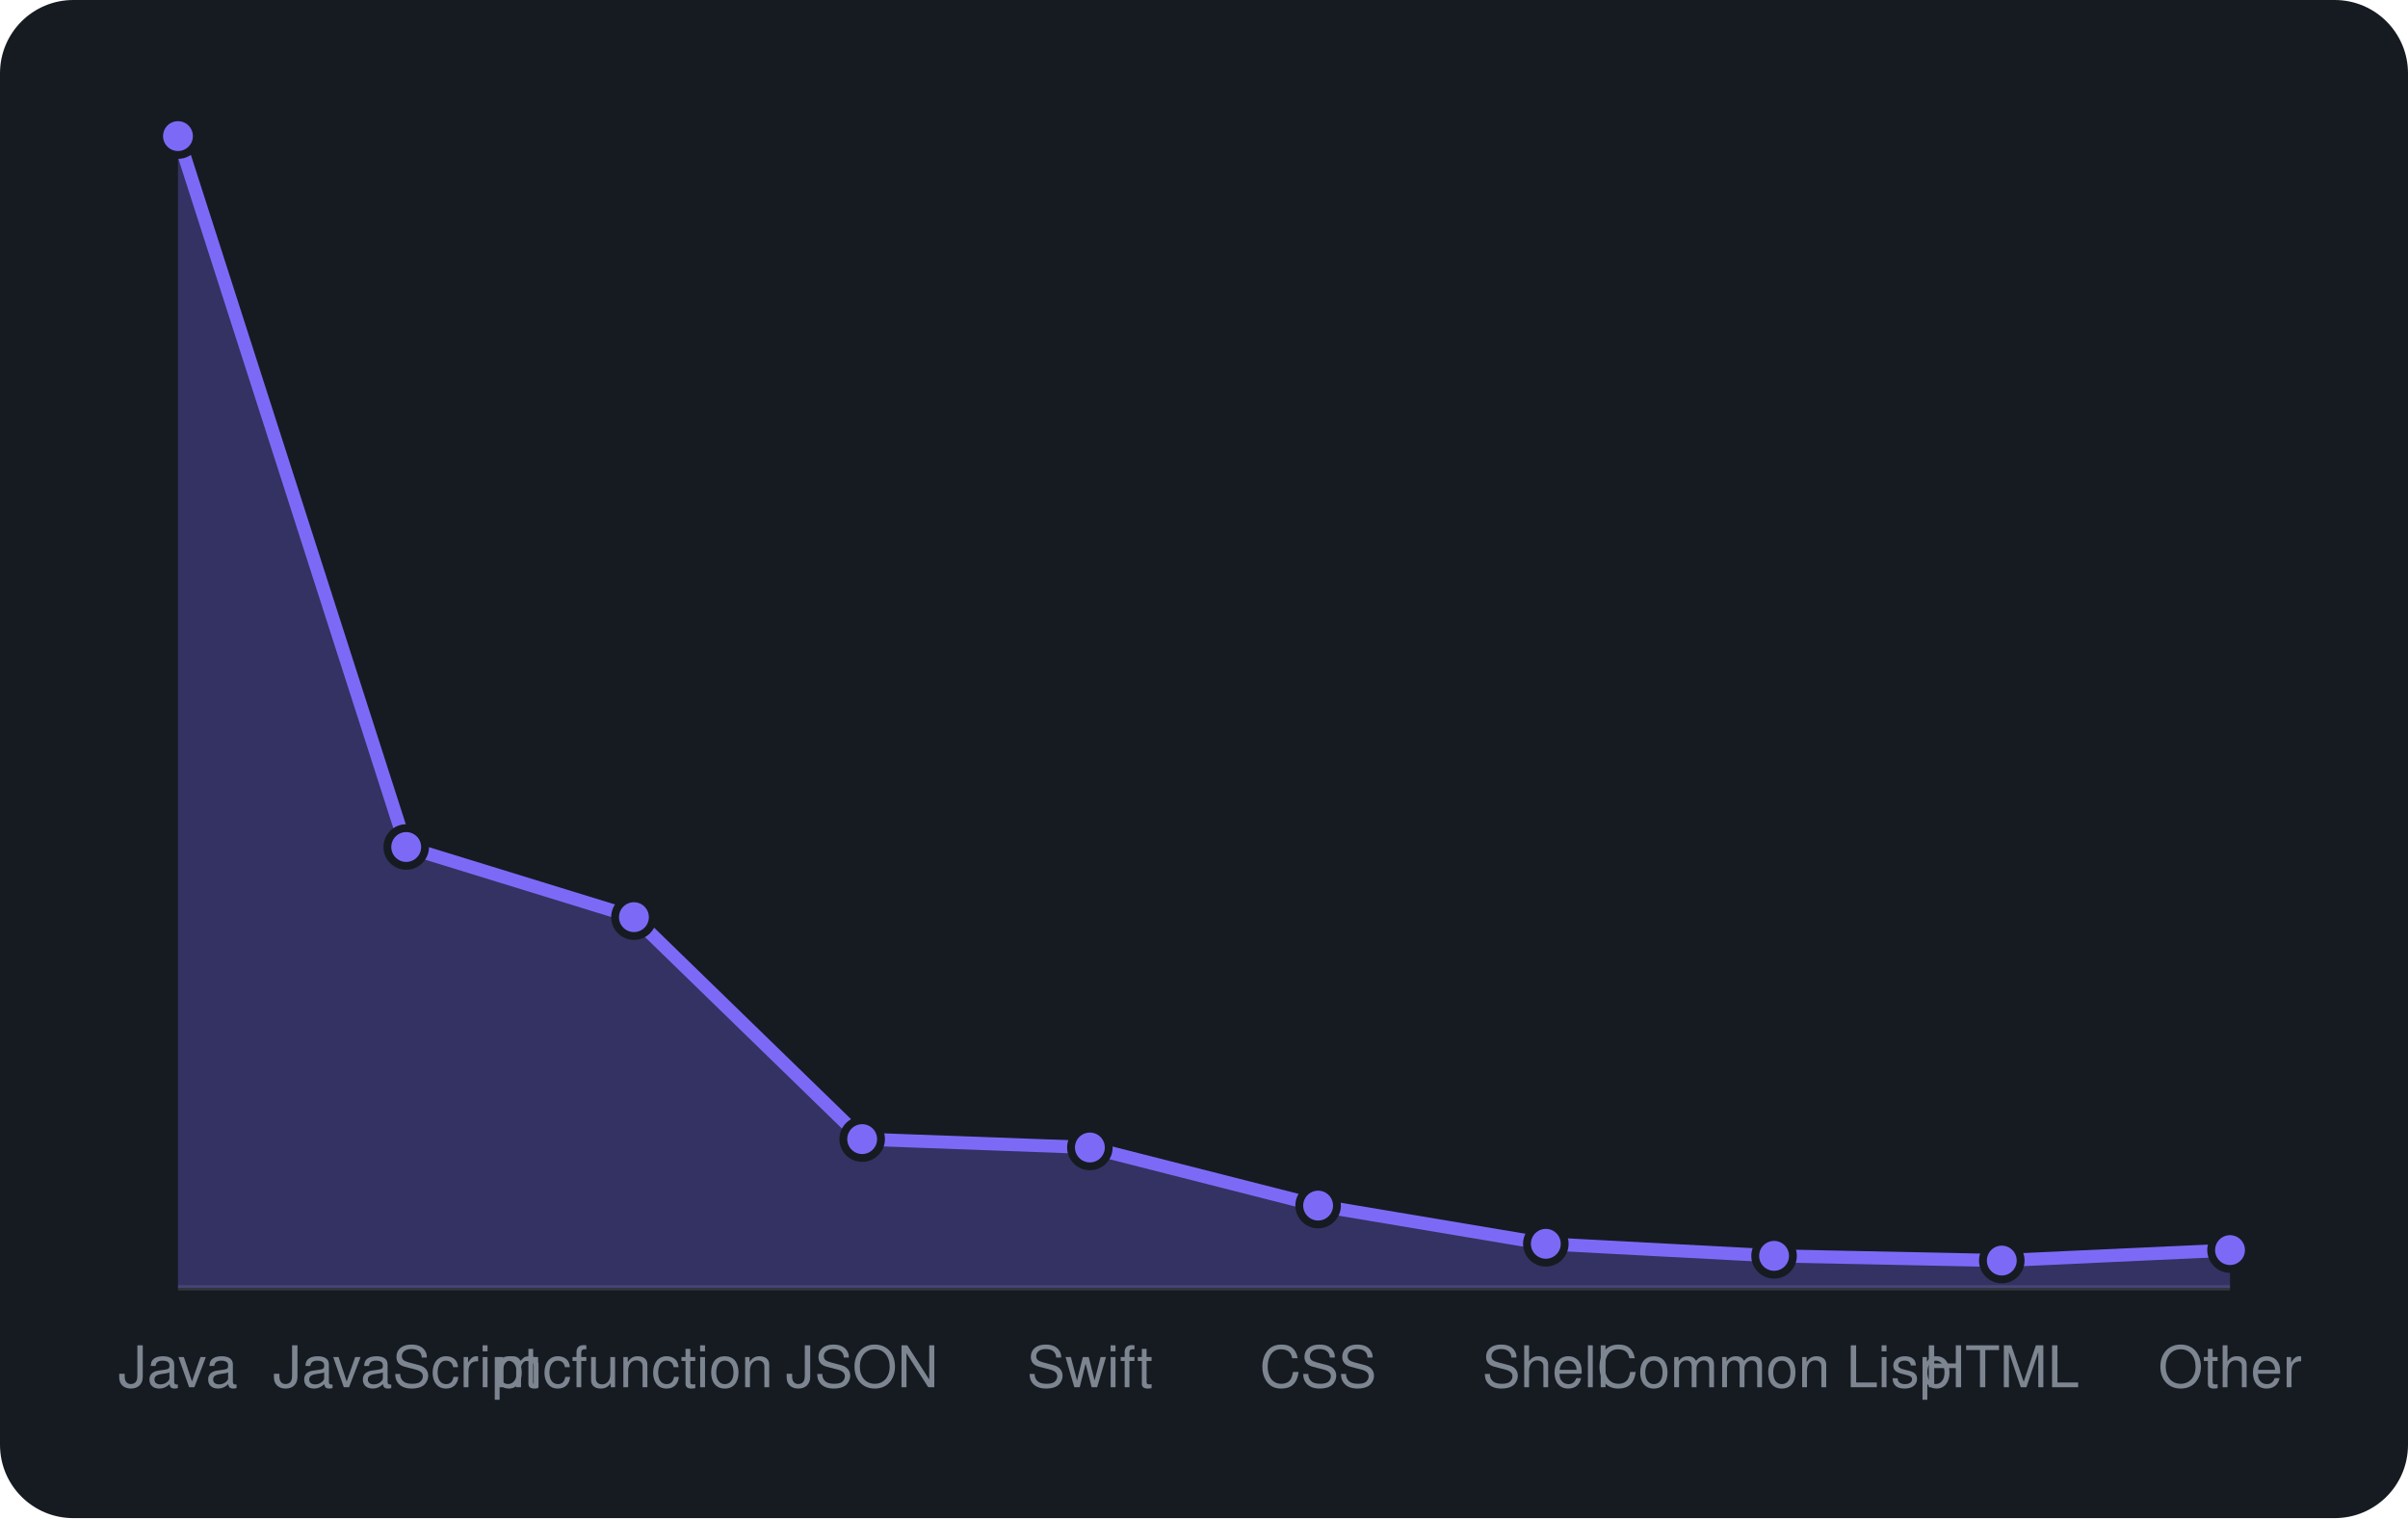
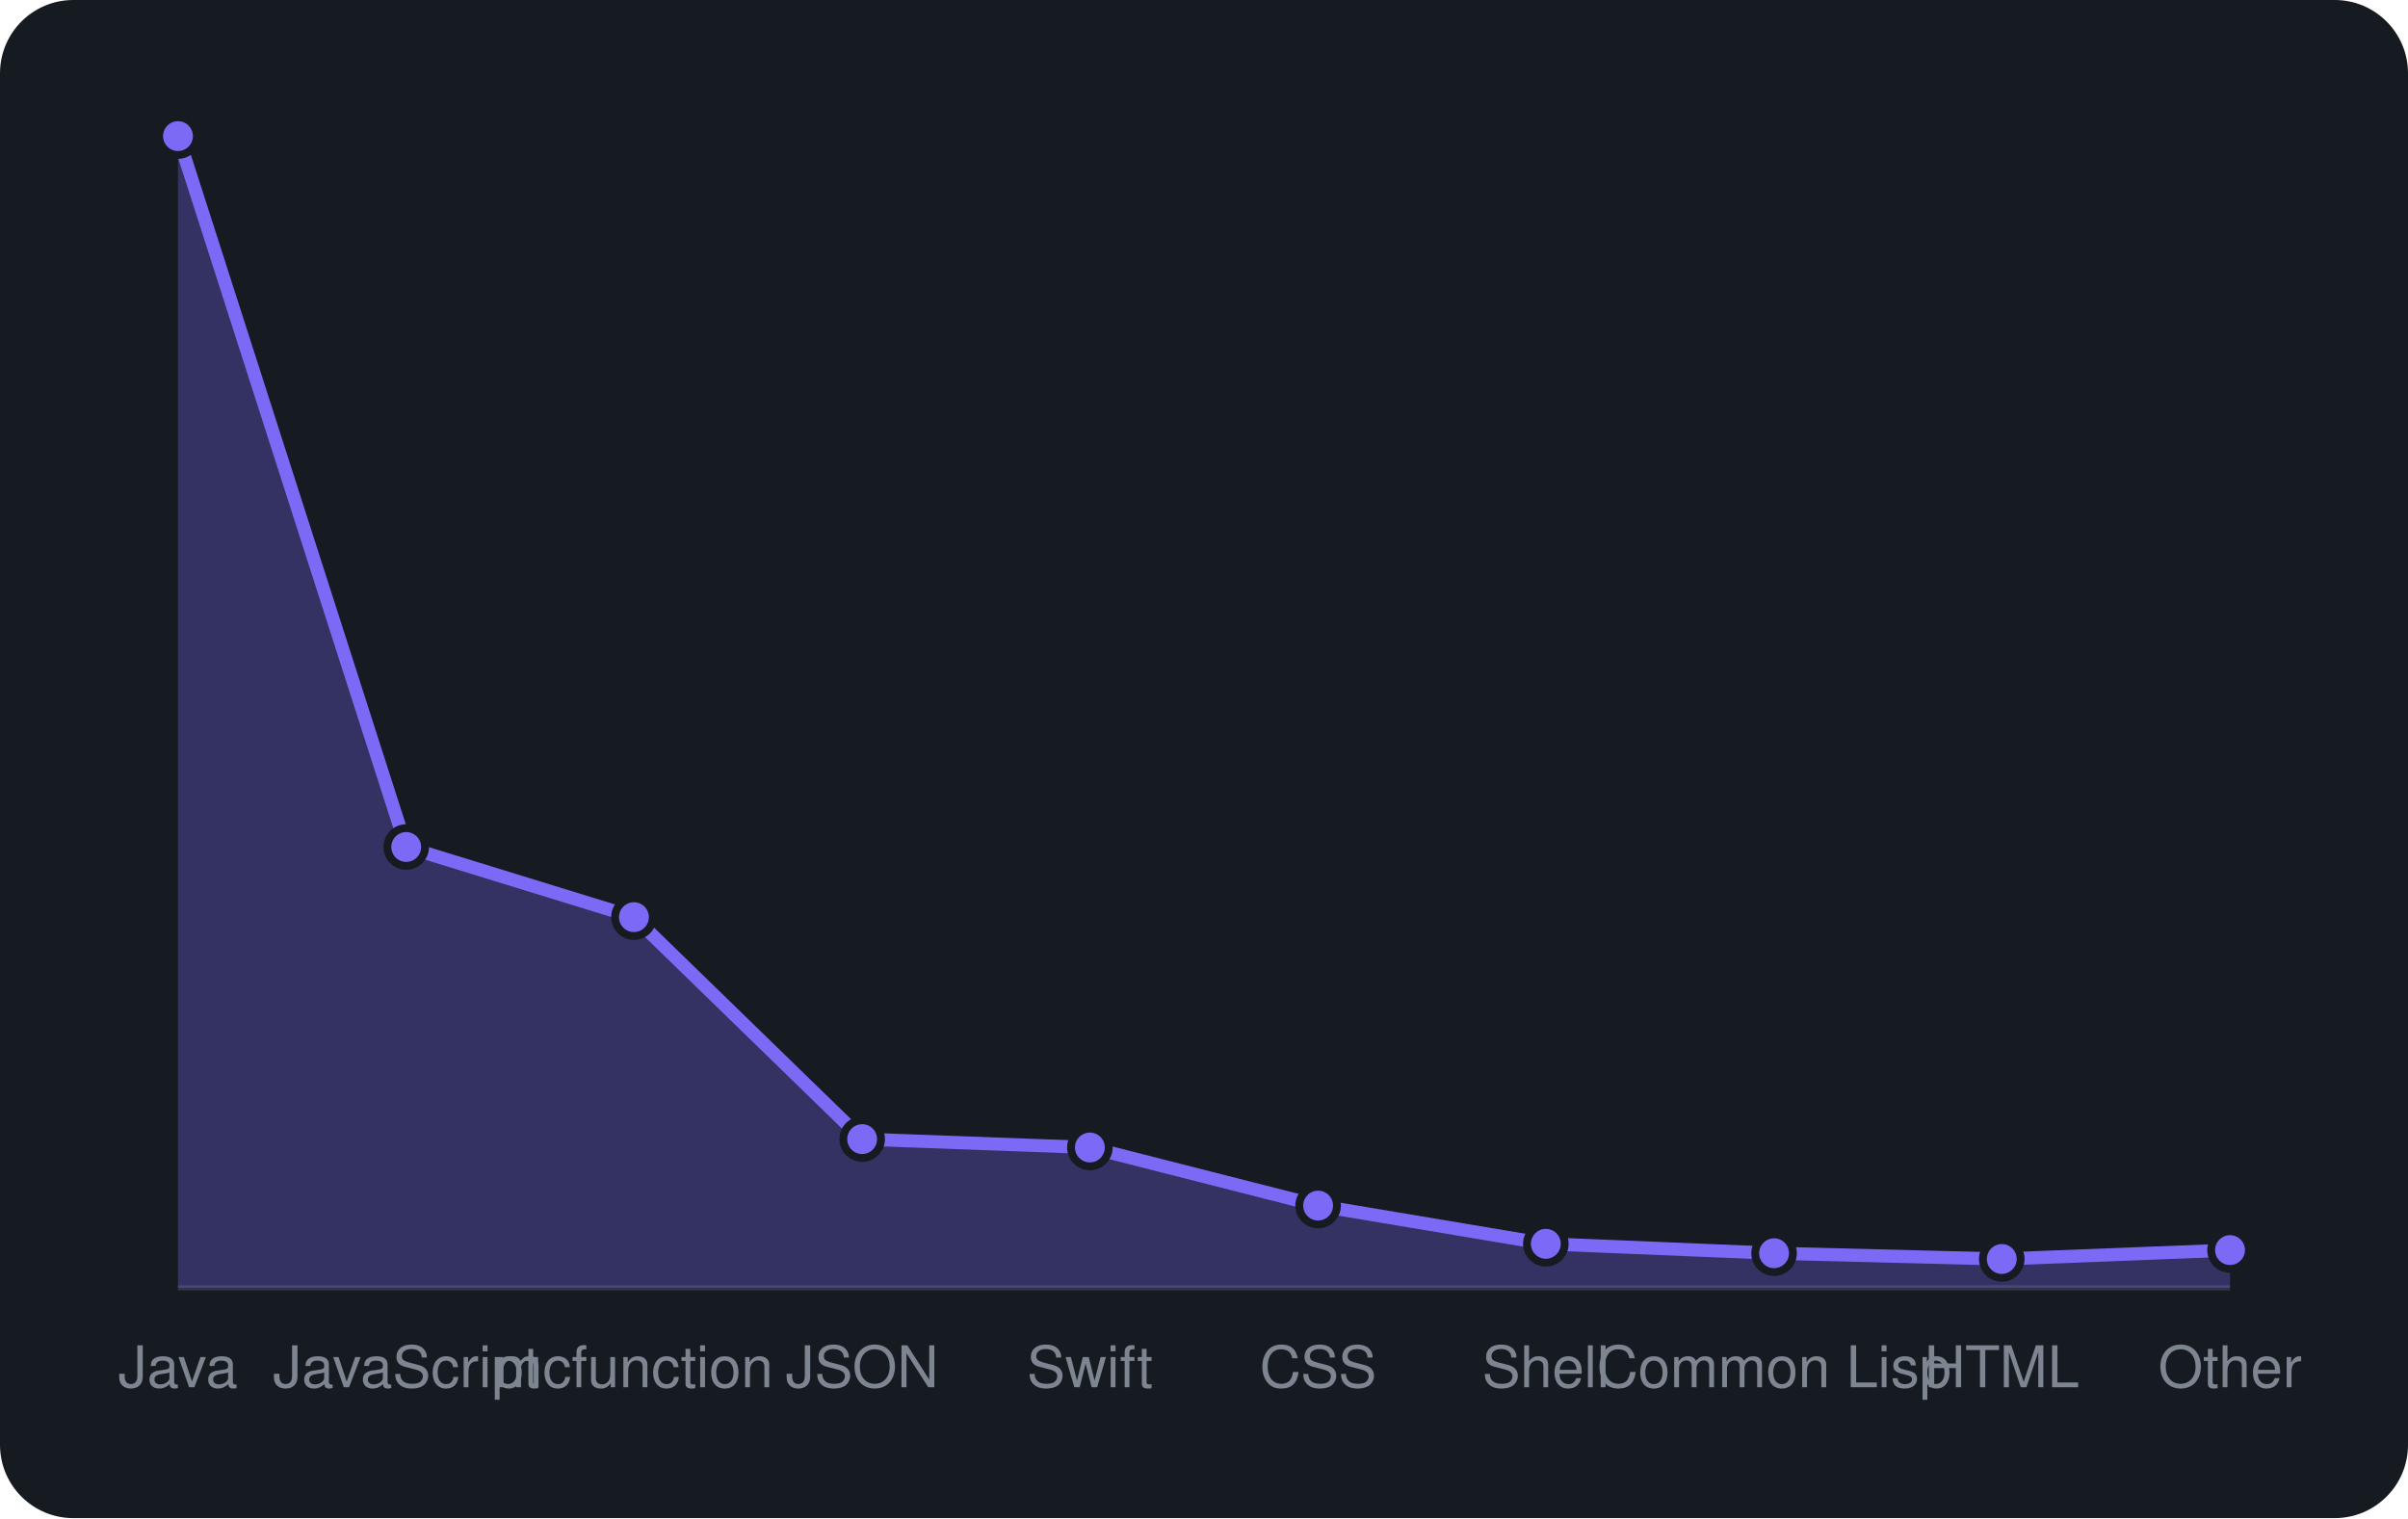
<svg xmlns="http://www.w3.org/2000/svg" viewBox="0 0 460 290" width="460" height="290" font-family="-apple-system,BlinkMacSystemFont,'Segoe UI',Helvetica,Arial,sans-serif">
  <rect width="460" height="290" rx="14" fill="#161b22" />
  <line x1="34" y1="246" x2="426" y2="246" stroke="#30363d" />
-   <path d="M34.0 246 L34.0 26.0L77.6 161.8L121.1 175.2L164.7 217.6L208.2 219.2L251.8 230.3L295.3 237.6L338.9 239.9L382.4 240.8L426.0 238.8 L426.0 246 Z" fill="rgba(124,106,247,0.3)" />
-   <path d="M34.0 26.0L77.6 161.8L121.1 175.2L164.7 217.6L208.2 219.2L251.8 230.3L295.3 237.6L338.9 239.9L382.4 240.8L426.0 238.8" fill="none" stroke="#7c6af7" stroke-width="2.5" stroke-linejoin="round" />
+   <path d="M34.0 246 L34.0 26.0L77.6 161.8L121.1 175.2L164.7 217.6L208.2 219.2L251.8 230.3L295.3 237.6L338.9 239.4L382.4 240.5L426.0 238.8 L426.0 246 Z" fill="rgba(124,106,247,0.3)" />
+   <path d="M34.0 26.0L77.6 161.8L121.1 175.2L164.7 217.6L208.2 219.2L251.8 230.3L295.3 237.6L338.9 239.4L382.4 240.5L426.0 238.8" fill="none" stroke="#7c6af7" stroke-width="2.5" stroke-linejoin="round" />
  <circle cx="34.0" cy="26.0" r="3.6" fill="#7c6af7" stroke="#161b22" stroke-width="1.5" />
  <circle cx="77.6" cy="161.8" r="3.6" fill="#7c6af7" stroke="#161b22" stroke-width="1.5" />
  <circle cx="121.1" cy="175.2" r="3.6" fill="#7c6af7" stroke="#161b22" stroke-width="1.5" />
  <circle cx="164.7" cy="217.6" r="3.6" fill="#7c6af7" stroke="#161b22" stroke-width="1.5" />
  <circle cx="208.2" cy="219.2" r="3.6" fill="#7c6af7" stroke="#161b22" stroke-width="1.5" />
  <circle cx="251.8" cy="230.3" r="3.6" fill="#7c6af7" stroke="#161b22" stroke-width="1.5" />
  <circle cx="295.3" cy="237.6" r="3.6" fill="#7c6af7" stroke="#161b22" stroke-width="1.5" />
-   <circle cx="338.9" cy="239.9" r="3.6" fill="#7c6af7" stroke="#161b22" stroke-width="1.5" />
-   <circle cx="382.4" cy="240.8" r="3.6" fill="#7c6af7" stroke="#161b22" stroke-width="1.5" />
+   <circle cx="338.9" cy="239.4" r="3.6" fill="#7c6af7" stroke="#161b22" stroke-width="1.5" />
+   <circle cx="382.4" cy="240.5" r="3.6" fill="#7c6af7" stroke="#161b22" stroke-width="1.5" />
  <circle cx="426.0" cy="238.8" r="3.6" fill="#7c6af7" stroke="#161b22" stroke-width="1.5" />
  <text x="34.0" y="265" text-anchor="middle" font-size="11" fill="#7d8590">Java</text>
  <text x="77.6" y="265" text-anchor="middle" font-size="11" fill="#7d8590">JavaScript</text>
  <text x="121.1" y="265" text-anchor="middle" font-size="11" fill="#7d8590">mcfunction</text>
  <text x="164.7" y="265" text-anchor="middle" font-size="11" fill="#7d8590">JSON</text>
  <text x="208.2" y="265" text-anchor="middle" font-size="11" fill="#7d8590">Swift</text>
  <text x="251.8" y="265" text-anchor="middle" font-size="11" fill="#7d8590">CSS</text>
  <text x="295.3" y="265" text-anchor="middle" font-size="11" fill="#7d8590">Shell</text>
  <text x="338.9" y="265" text-anchor="middle" font-size="11" fill="#7d8590">Common Lisp</text>
  <text x="382.4" y="265" text-anchor="middle" font-size="11" fill="#7d8590">HTML</text>
  <text x="426.0" y="265" text-anchor="middle" font-size="11" fill="#7d8590">Other</text>
</svg>
